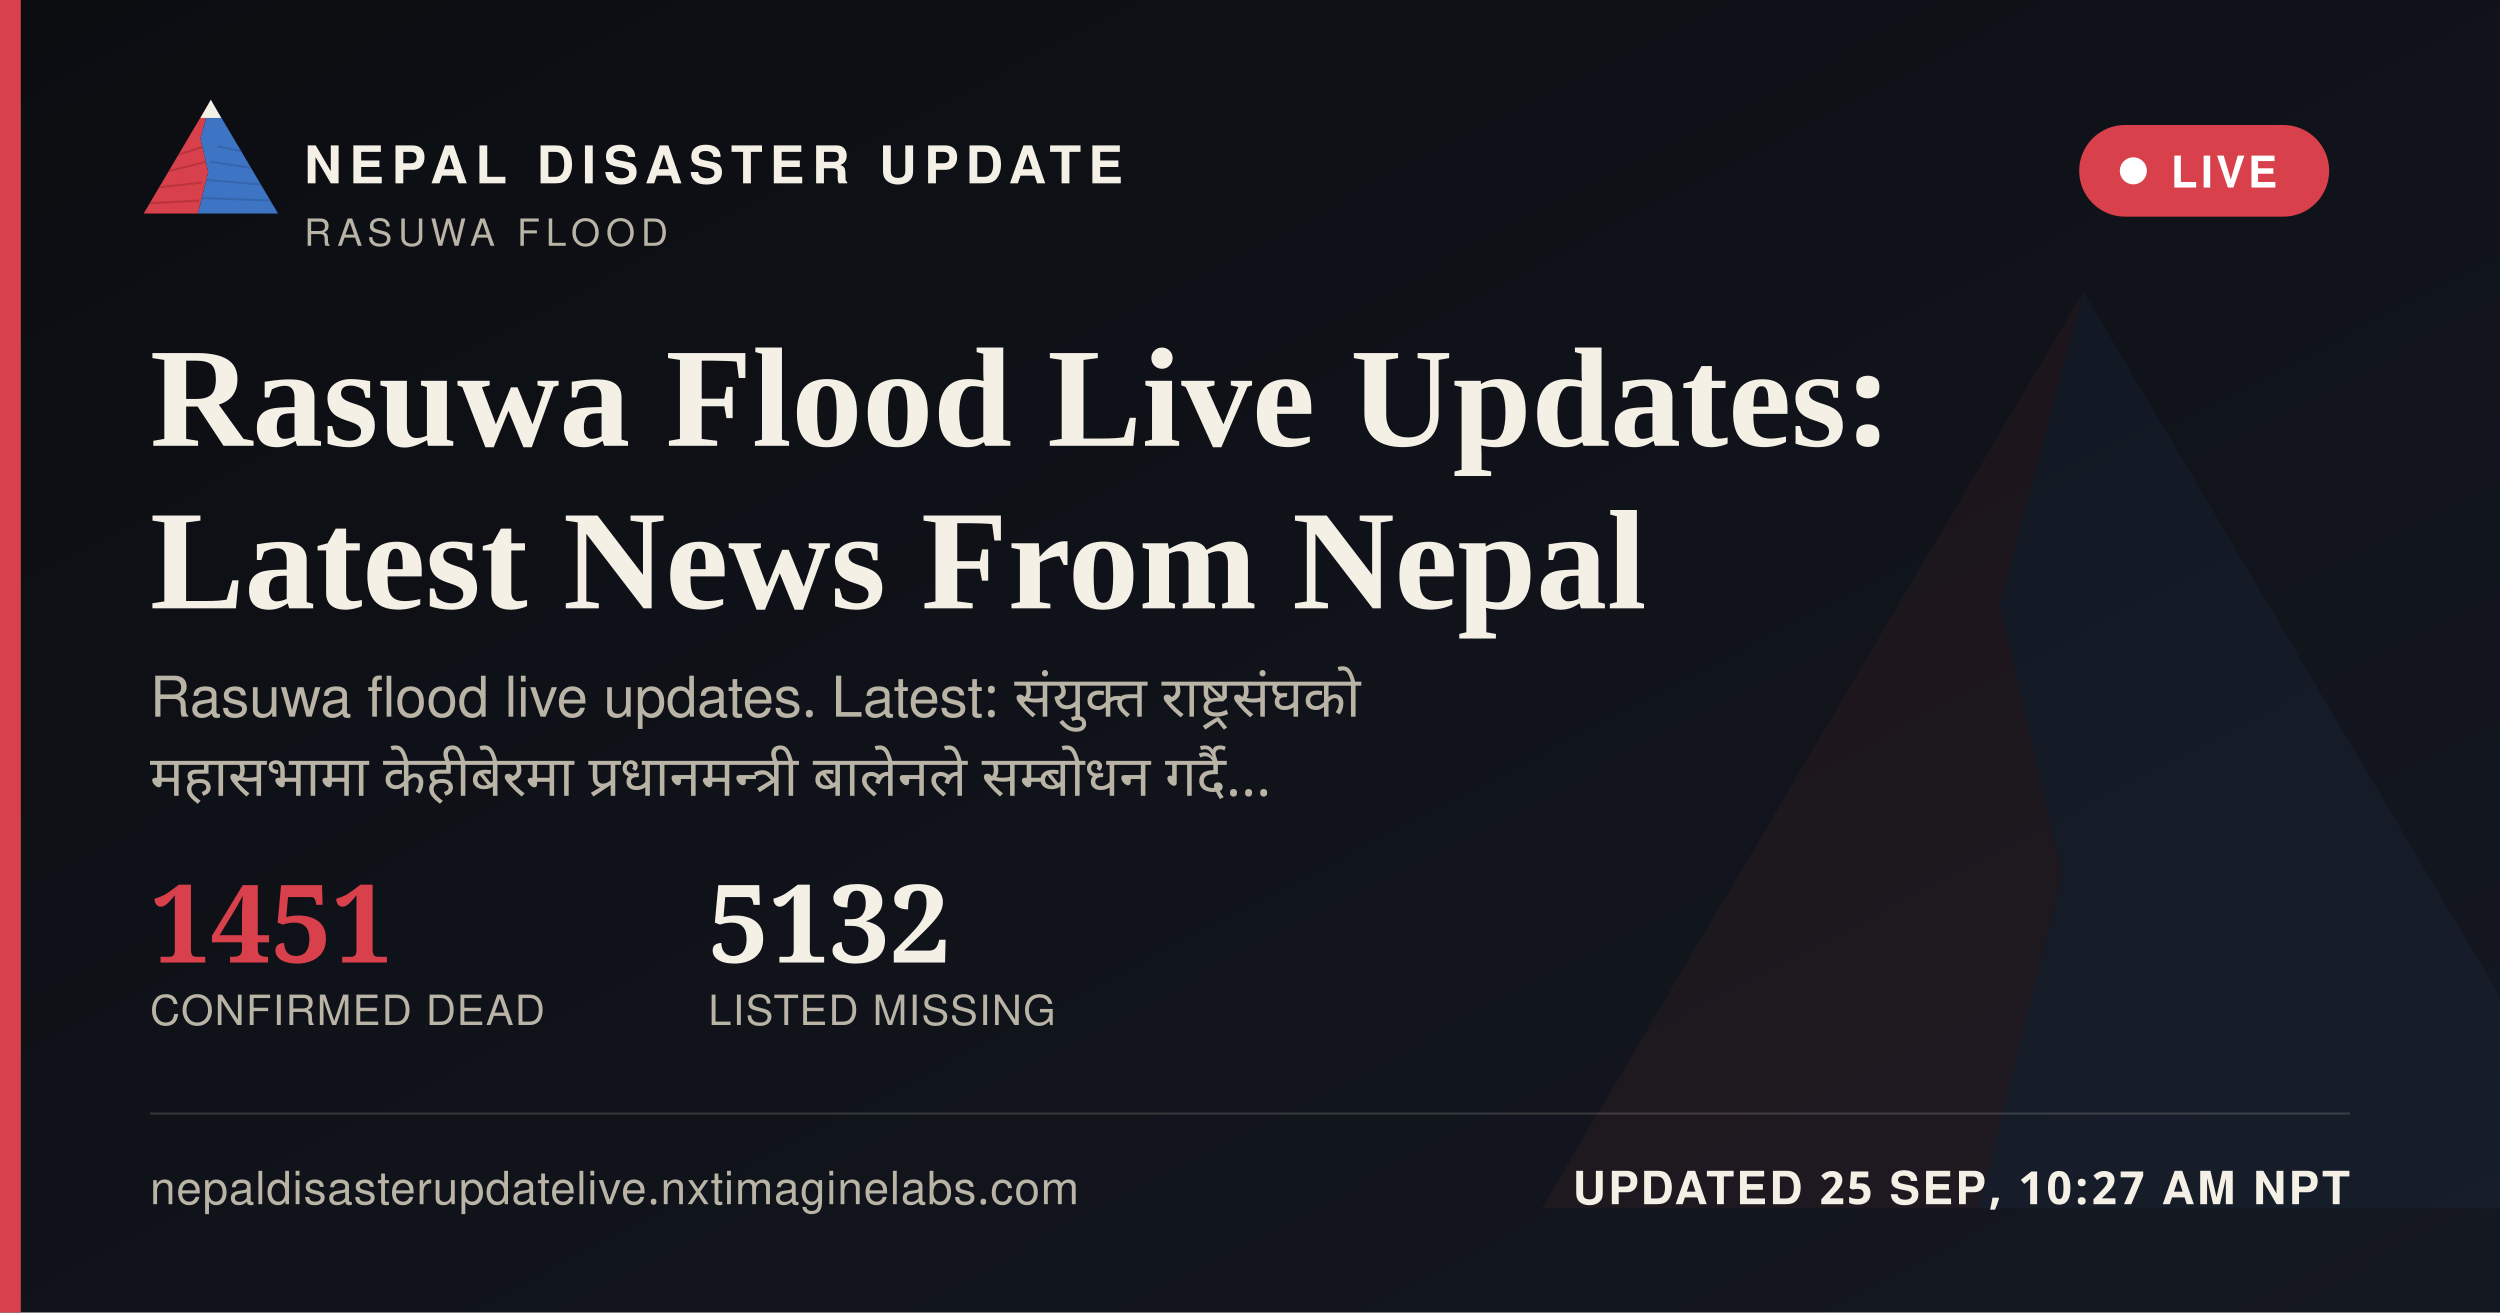
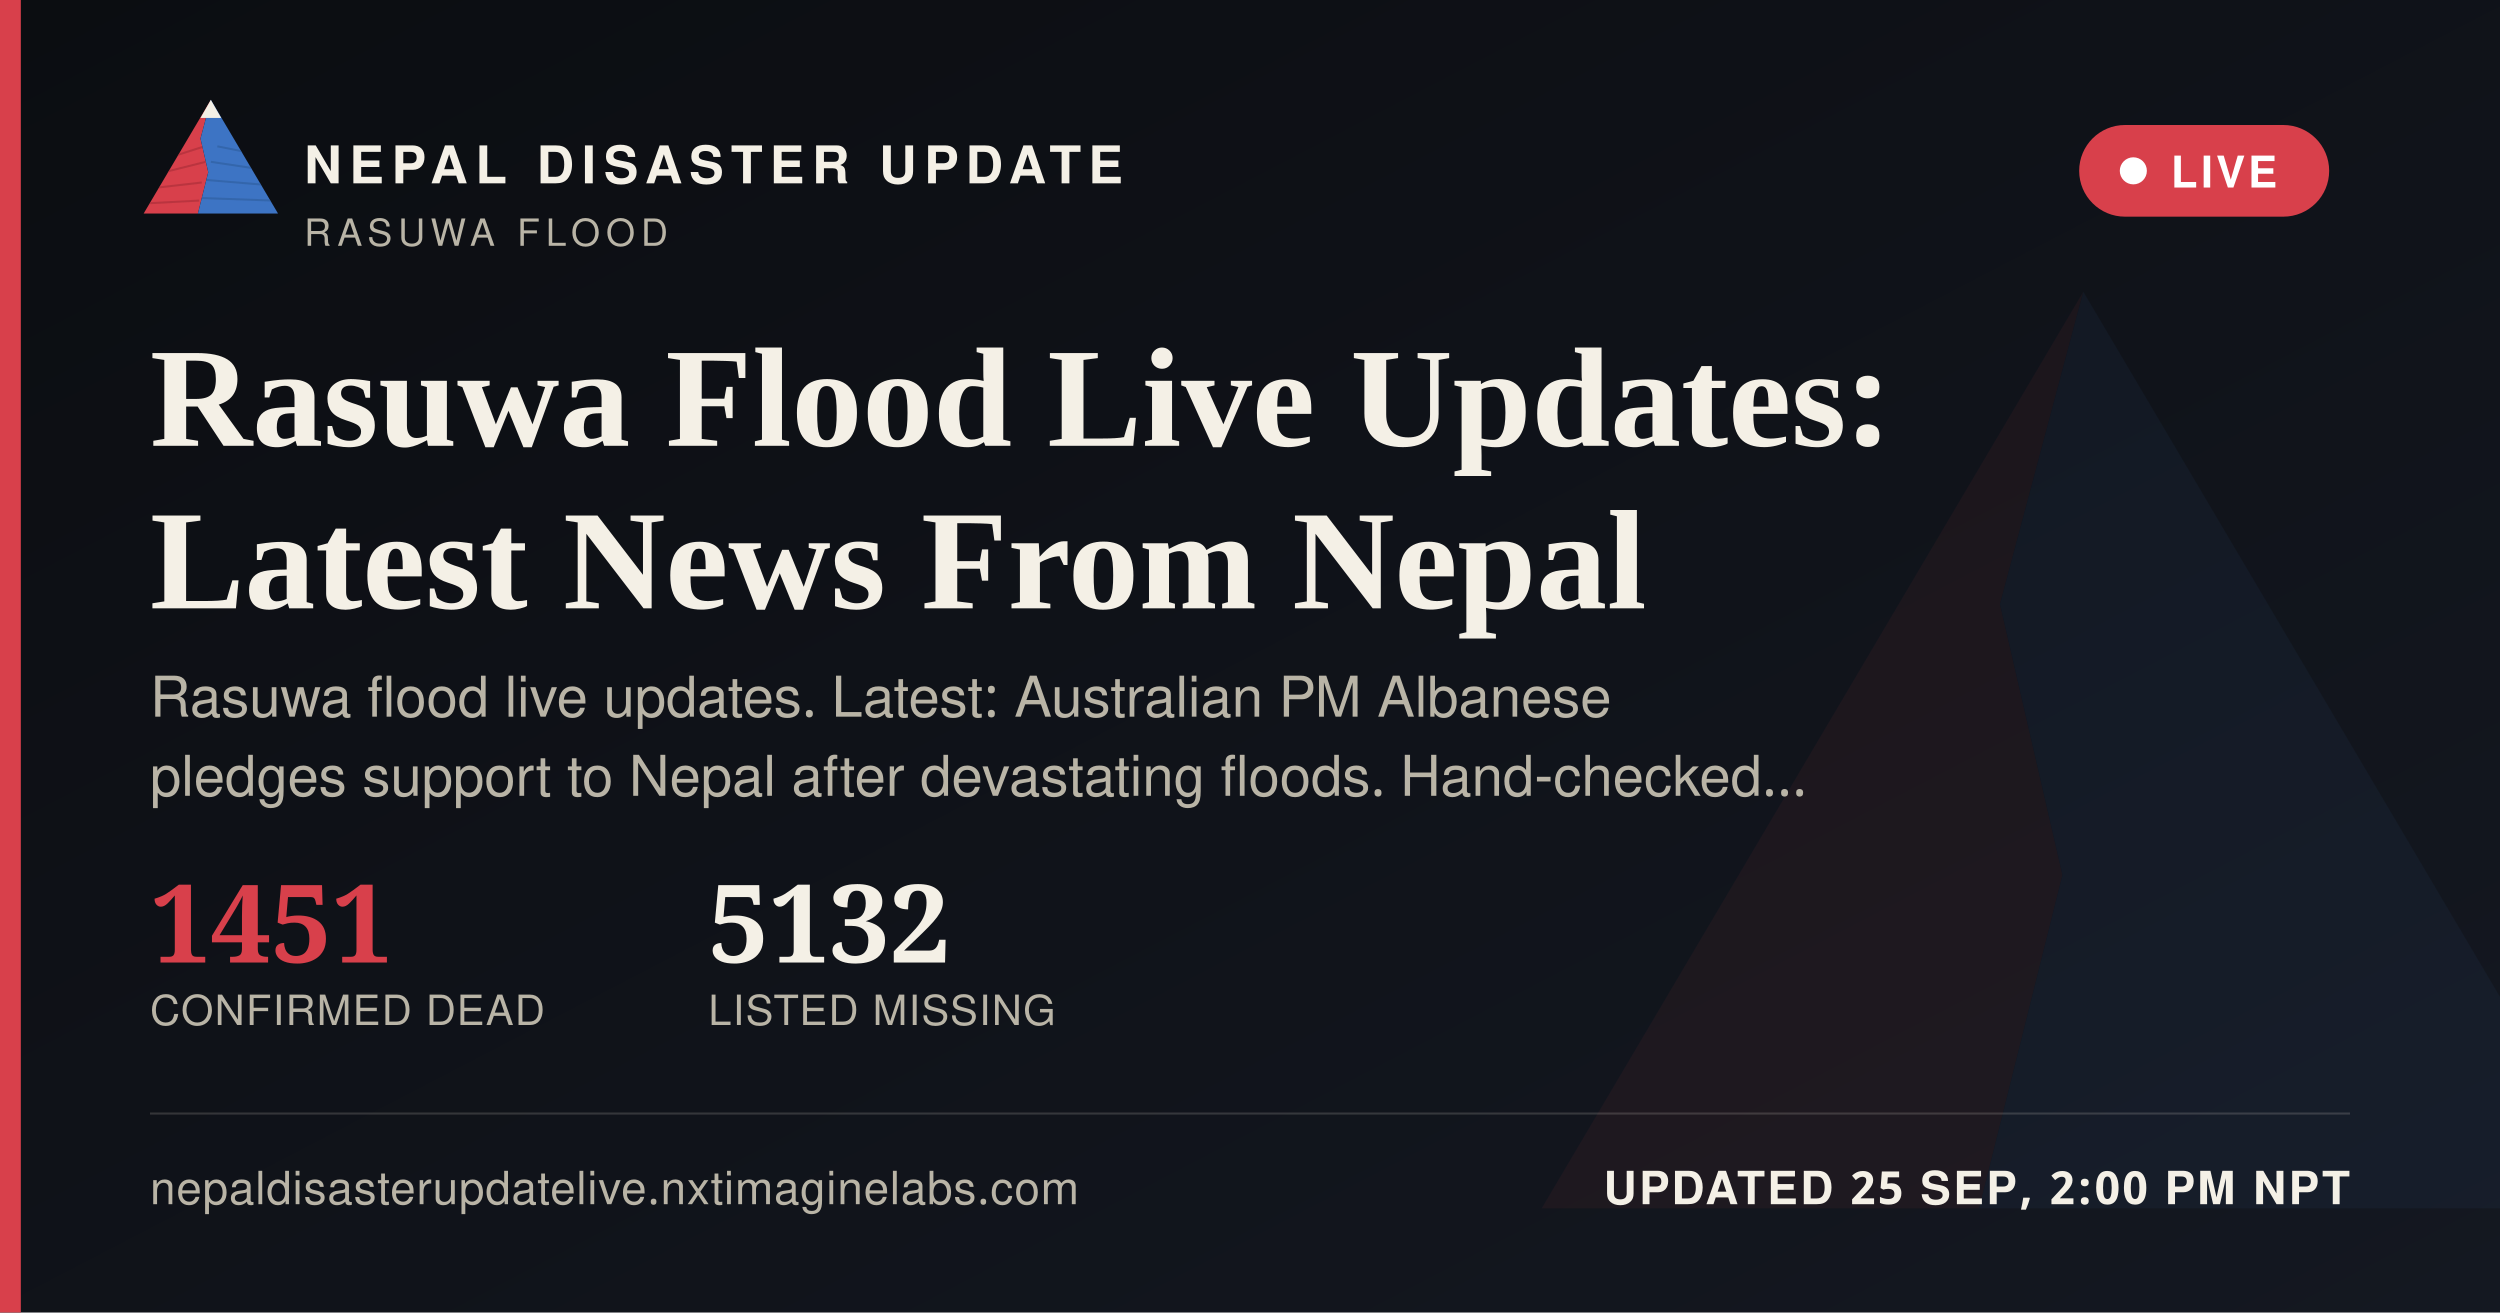
<svg xmlns="http://www.w3.org/2000/svg" width="1200" height="630" viewBox="0 0 1200 630">
  <defs>
    <linearGradient id="ogbg" x1="0" y1="0" x2="1" y2="1">
      <stop offset="0" stop-color="#0B0D11" />
      <stop offset="1" stop-color="#141821" />
    </linearGradient>
  </defs>
  <rect width="1200" height="630" fill="url(#ogbg)" />
  <g transform="translate(700,60) scale(5)" opacity="0.06">
    <polygon points="60,16 52,46 58,72 50,104 8,104" fill="#D8404B" />
    <polygon points="60,16 112,104 50,104 58,72 52,46" fill="#3D74C4" />
  </g>
  <rect x="0" y="0" width="10" height="630" fill="#D8404B" />
  <g transform="translate(64,38) scale(0.62)">
    <g>
      <defs>
        <clipPath id="ogLc">
          <polygon points="60,16 52,46 58,72 50,104 8,104" />
        </clipPath>
        <clipPath id="ogRc">
          <polygon points="60,16 112,104 50,104 58,72 52,46" />
        </clipPath>
      </defs>
      <polygon points="60,16 52,46 58,72 50,104 8,104" fill="#D8404B" />
      <g clip-path="url(#ogLc)" stroke="#A32A34" stroke-width="1.6" fill="none" opacity="0.55">
        <path d="M30,60 L55,52" />
        <path d="M24,72 L56,64" />
        <path d="M18,84 L53,80" />
        <path d="M13,96 L51,94" />
      </g>
      <polygon points="60,16 112,104 50,104 58,72 52,46" fill="#3D74C4" />
      <g clip-path="url(#ogRc)" stroke="#2A5793" stroke-width="1.6" fill="none" opacity="0.5">
        <path d="M65,52 L95,58" />
        <path d="M60,64 L100,70" />
        <path d="M56,78 L104,82" />
        <path d="M52,92 L108,94" />
      </g>
      <polygon points="60,16 52,30 68,30" fill="#F4F0E6" />
    </g>
  </g>
  <text x="146" y="88" font-family="'Public Sans', 'Noto Sans Devanagari', 'Helvetica Neue', Helvetica, Arial, sans-serif" font-size="25" font-weight="800" letter-spacing="3.6" fill="#F4F0E6">NEPAL DISASTER UPDATE</text>
  <text x="146" y="118" font-family="'Public Sans', 'Noto Sans Devanagari', 'Helvetica Neue', Helvetica, Arial, sans-serif" font-size="18" letter-spacing="2.8" fill="#B9B4A6">RASUWA FLOOD</text>
  <g>
    <rect x="998" y="60" width="120" height="44" rx="22" fill="#D8404B" stroke="none" />
    <circle cx="1024" cy="82" r="6.5" fill="#FFFFFF" />
    <text x="1042" y="90" font-family="'Public Sans', 'Noto Sans Devanagari', 'Helvetica Neue', Helvetica, Arial, sans-serif" font-size="21" font-weight="700" letter-spacing="1.6" fill="#FFFFFF">LIVE</text>
  </g>
  <text x="72" y="214" font-family="Newsreader, 'Noto Serif Devanagari', Georgia, 'Times New Roman', serif" font-size="68" font-weight="600" fill="#F4F0E6">Rasuwa Flood Live Updates:</text>
  <text x="72" y="292" font-family="Newsreader, 'Noto Serif Devanagari', Georgia, 'Times New Roman', serif" font-size="68" font-weight="600" fill="#F4F0E6">Latest News From Nepal</text>
-   <text x="72" y="344" font-family="'Public Sans', 'Noto Sans Devanagari', 'Helvetica Neue', Helvetica, Arial, sans-serif" font-size="27" fill="#B9B4A6" word-spacing="6">Rasuwa flood live updates. Latest: संयुक्त राष्ट्रसंघको</text>
-   <text x="72" y="382" font-family="'Public Sans', 'Noto Sans Devanagari', 'Helvetica Neue', Helvetica, Arial, sans-serif" font-size="27" fill="#B9B4A6" word-spacing="6">महासभामा केहीबेरमा प्रधानमन्त्री बालेनले सम्बोधन गर्दै…</text>
+   <text x="72" y="344" font-family="'Public Sans', 'Noto Sans Devanagari', 'Helvetica Neue', Helvetica, Arial, sans-serif" font-size="27" fill="#B9B4A6">Rasuwa flood live updates. Latest: Australian PM Albanese</text>
+   <text x="72" y="382" font-family="'Public Sans', 'Noto Sans Devanagari', 'Helvetica Neue', Helvetica, Arial, sans-serif" font-size="27" fill="#B9B4A6">pledges support to Nepal after devastating floods. Hand-checked…</text>
  <g transform="translate(72,462)">
    <text x="0" y="0" font-family="Newsreader, 'Noto Serif Devanagari', Georgia, 'Times New Roman', serif" font-size="52" font-weight="600" fill="#D8404B">1451</text>
    <text x="0" y="30" font-family="'Public Sans', 'Noto Sans Devanagari', 'Helvetica Neue', Helvetica, Arial, sans-serif" font-size="20" letter-spacing="0.6" fill="#B9B4A6">CONFIRMED DEAD</text>
    <text x="268" y="0" font-family="Newsreader, 'Noto Serif Devanagari', Georgia, 'Times New Roman', serif" font-size="52" font-weight="600" fill="#F4F0E6">5132</text>
    <text x="268" y="30" font-family="'Public Sans', 'Noto Sans Devanagari', 'Helvetica Neue', Helvetica, Arial, sans-serif" font-size="20" letter-spacing="0.6" fill="#B9B4A6">LISTED MISSING</text>
  </g>
  <rect x="72" y="534" width="1056" height="1" fill="rgba(244,240,230,0.16)" />
  <text x="72" y="578" font-family="'Public Sans', 'Noto Sans Devanagari', 'Helvetica Neue', Helvetica, Arial, sans-serif" font-size="22" fill="#B9B4A6" letter-spacing="0.4">nepaldisasterupdatelive.nxtimaginelabs.com</text>
-   <text x="1128" y="578" text-anchor="end" font-family="'Public Sans', 'Noto Sans Devanagari', 'Helvetica Neue', Helvetica, Arial, sans-serif" font-size="22" font-weight="700" letter-spacing="1.2" fill="#F4F0E6">UPDATED 25 SEP, 10:27 AM NPT</text>
+   <text x="1128" y="578" text-anchor="end" font-family="'Public Sans', 'Noto Sans Devanagari', 'Helvetica Neue', Helvetica, Arial, sans-serif" font-size="22" font-weight="700" letter-spacing="1.2" fill="#F4F0E6">UPDATED 25 SEP, 2:00 PM NPT</text>
</svg>
